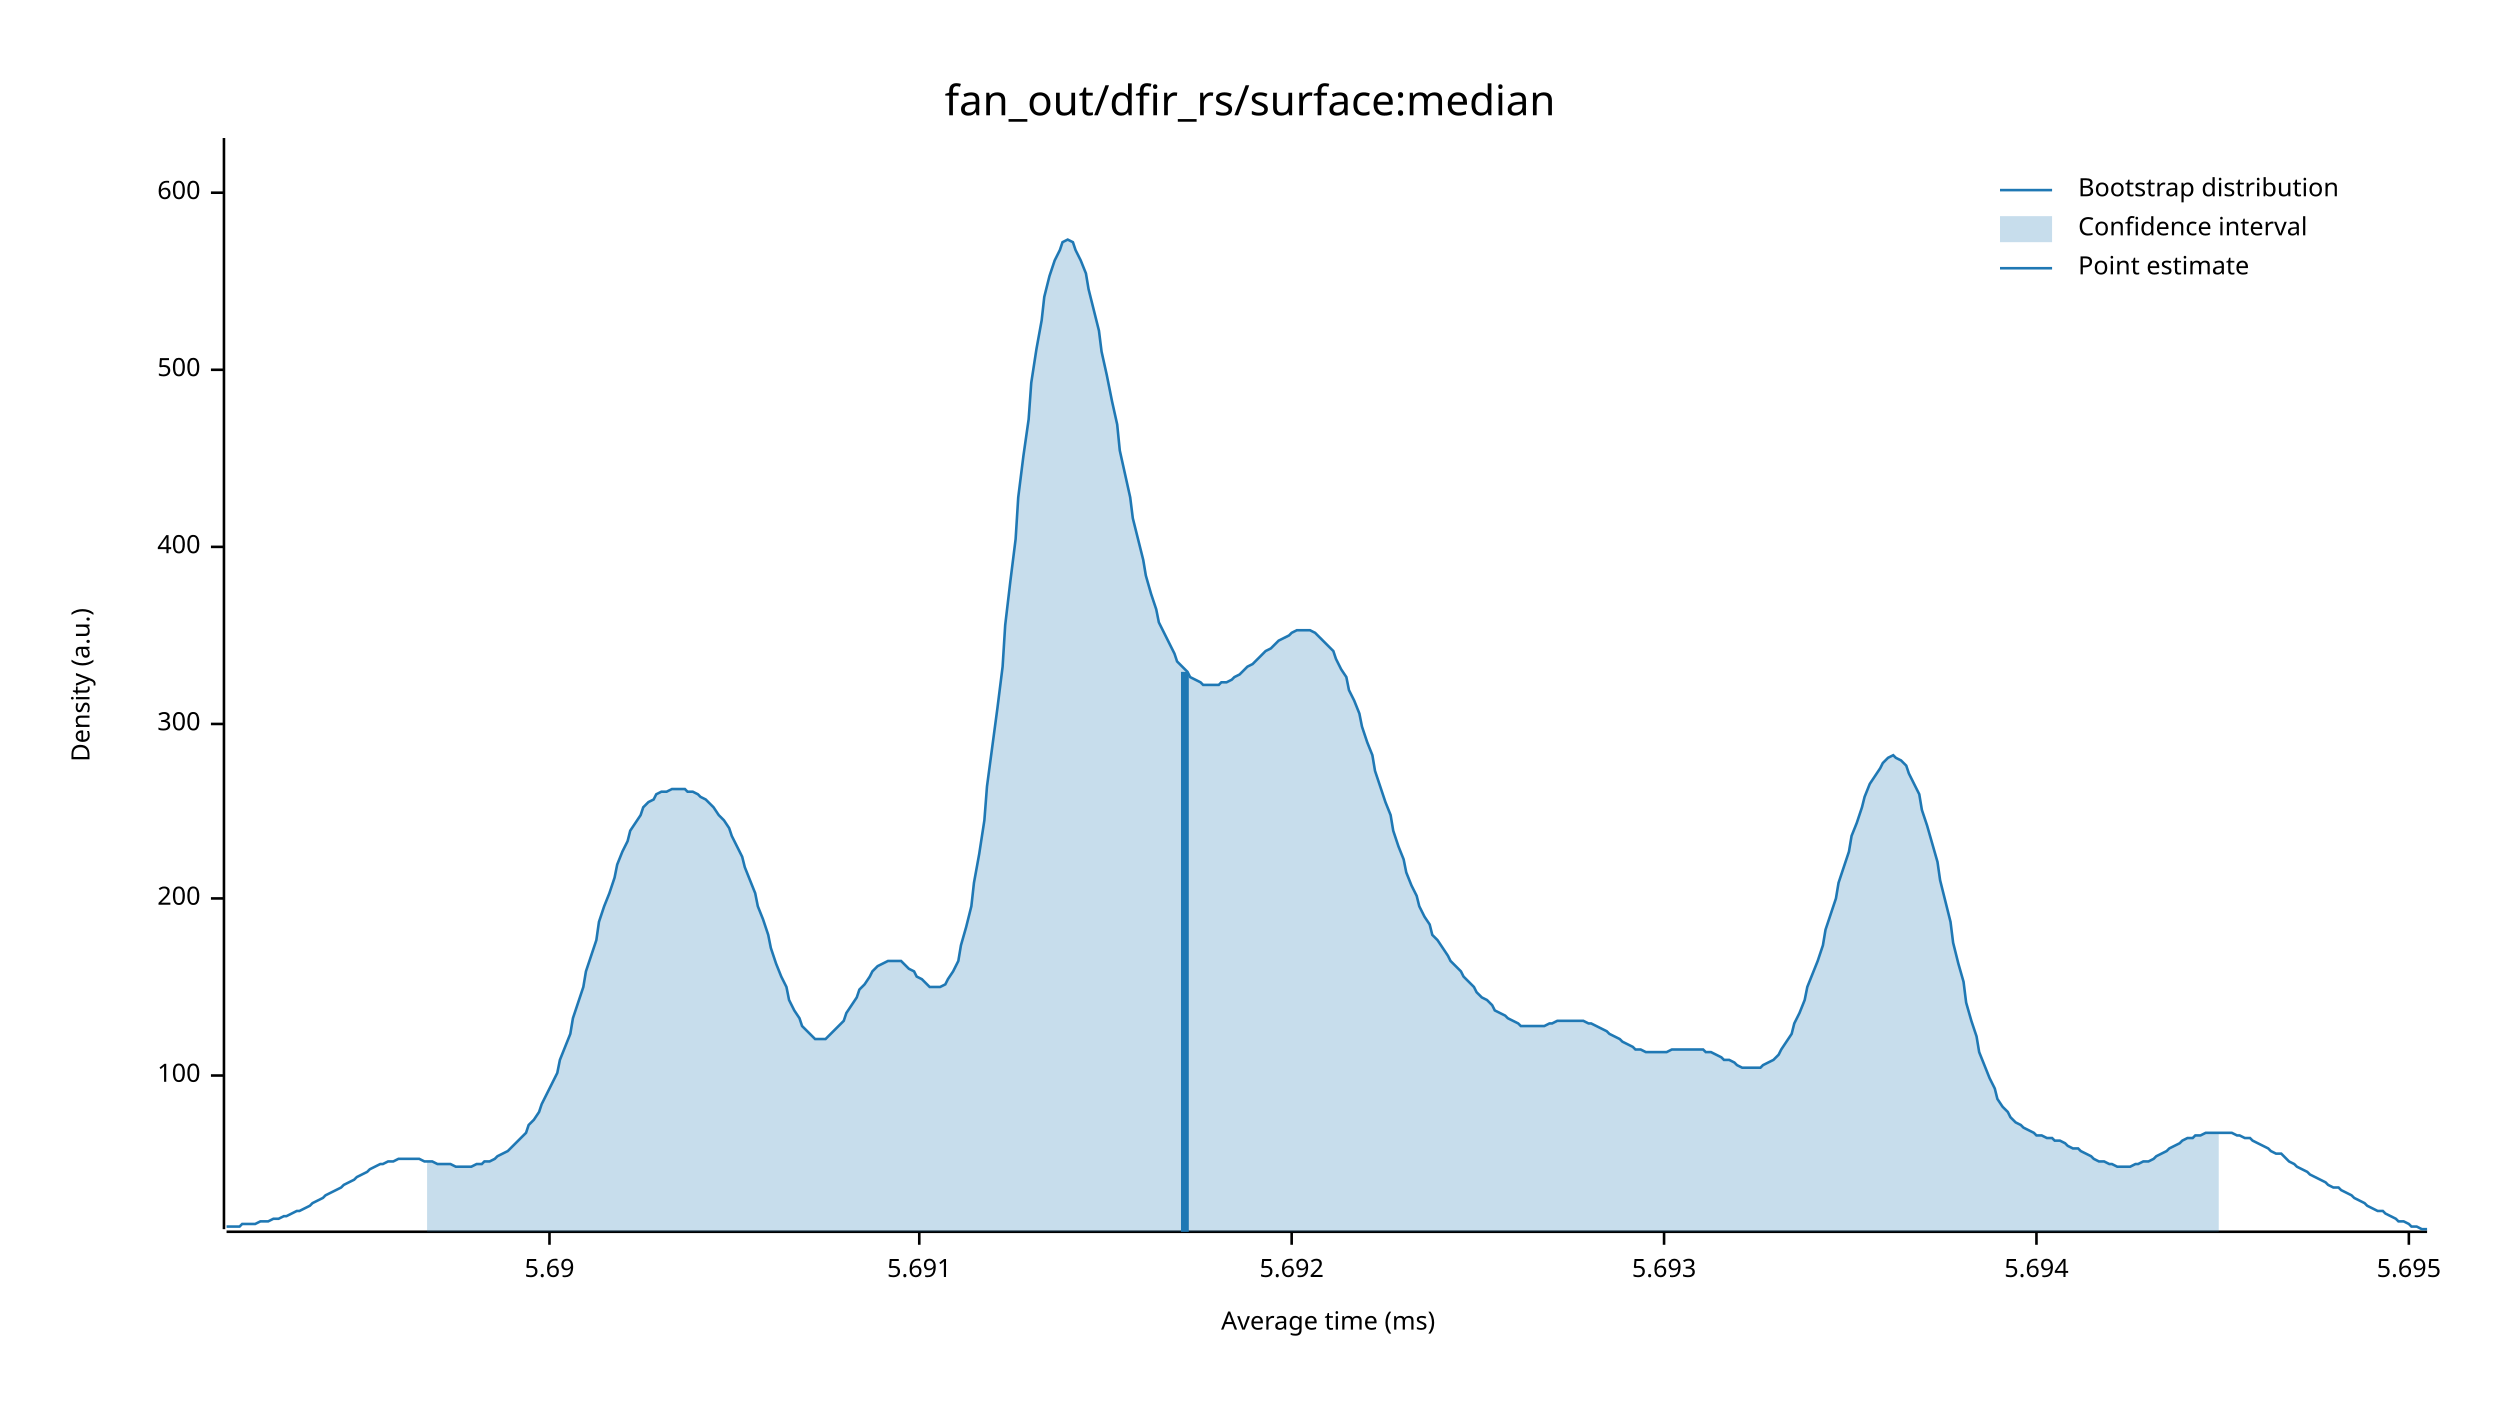
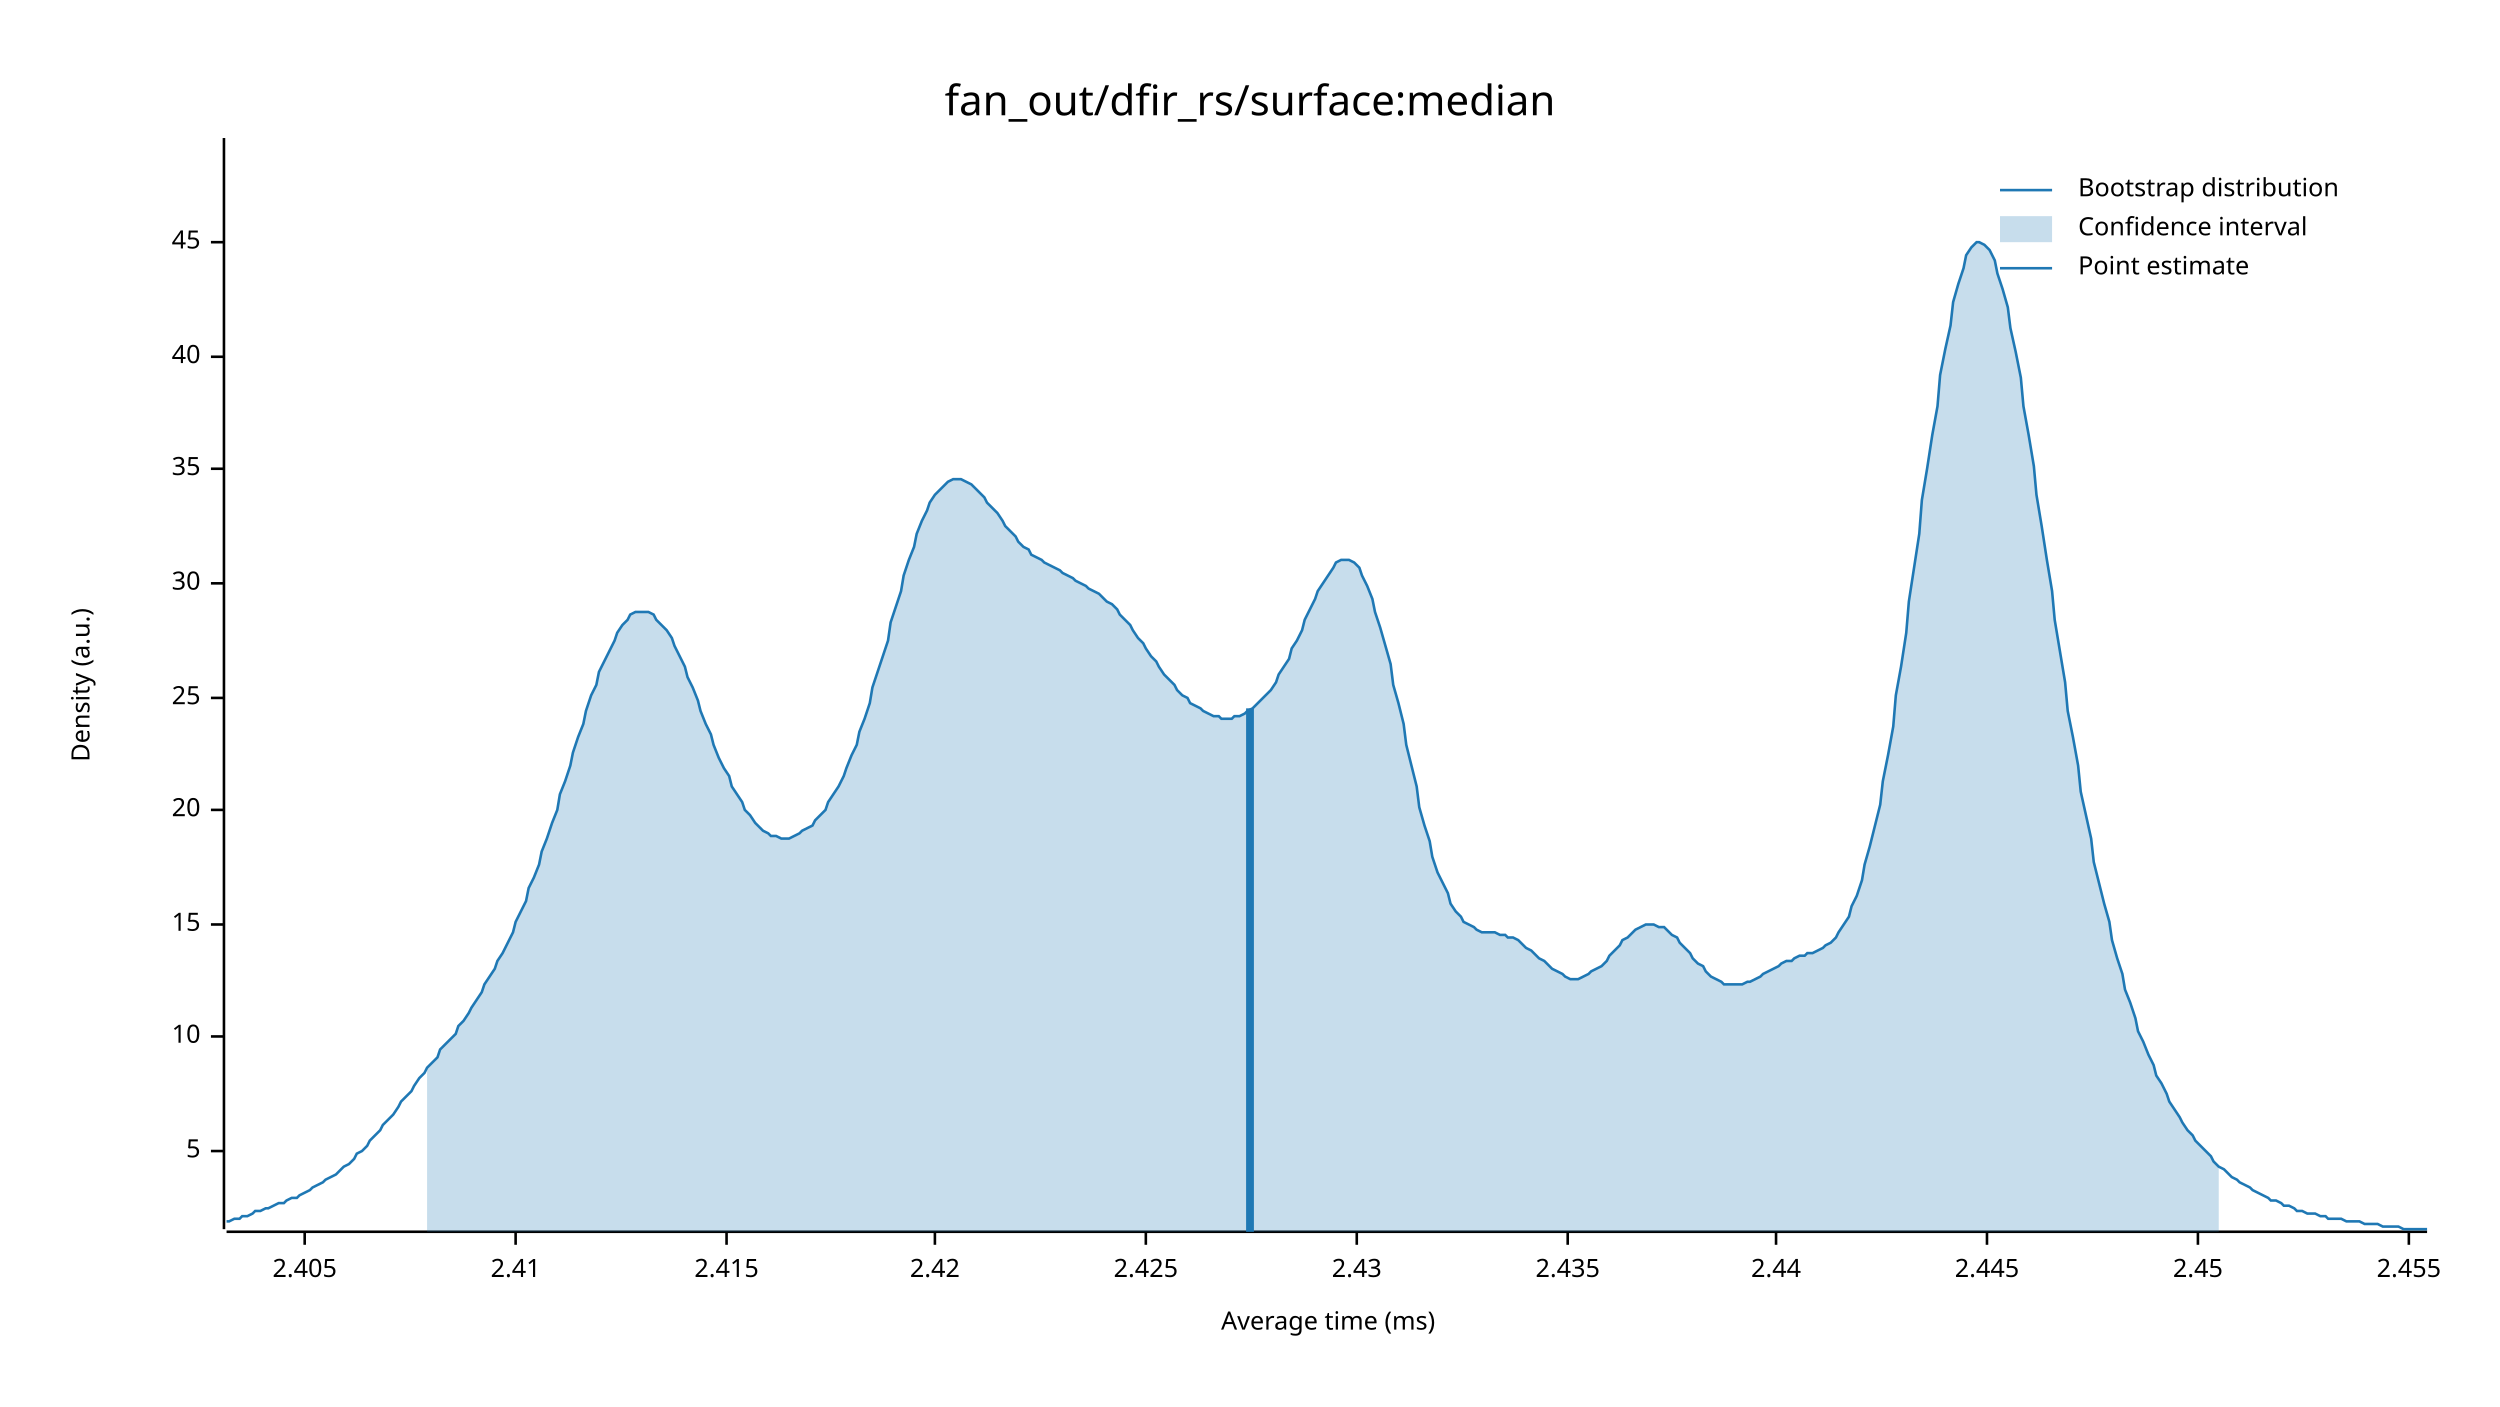
<svg xmlns="http://www.w3.org/2000/svg" width="960" height="540" viewBox="0 0 960 540">
  <text x="480" y="32" dy="0.76em" text-anchor="middle" font-family="sans-serif" font-size="16.129" opacity="1" fill="#000000">
fan_out/dfir_rs/surface:median
</text>
  <text x="27" y="263" dy="0.76em" text-anchor="middle" font-family="sans-serif" font-size="9.677" opacity="1" fill="#000000" transform="rotate(270, 27, 263)">
Density (a.u.)
</text>
  <text x="510" y="513" dy="-0.5ex" text-anchor="middle" font-family="sans-serif" font-size="9.677" opacity="1" fill="#000000">
Average time (ms)
</text>
  <polyline fill="none" opacity="1" stroke="#000000" stroke-width="1" points="86,53 86,472 " />
-   <text x="77" y="413" dy="0.5ex" text-anchor="end" font-family="sans-serif" font-size="9.677" opacity="1" fill="#000000">
- 100
+   <text x="77" y="442" dy="0.5ex" text-anchor="end" font-family="sans-serif" font-size="9.677" opacity="1" fill="#000000">
+ 5
</text>
-   <polyline fill="none" opacity="1" stroke="#000000" stroke-width="1" points="81,413 86,413 " />
-   <text x="77" y="345" dy="0.5ex" text-anchor="end" font-family="sans-serif" font-size="9.677" opacity="1" fill="#000000">
- 200
+   <polyline fill="none" opacity="1" stroke="#000000" stroke-width="1" points="81,442 86,442 " />
+   <text x="77" y="398" dy="0.5ex" text-anchor="end" font-family="sans-serif" font-size="9.677" opacity="1" fill="#000000">
+ 10
</text>
-   <polyline fill="none" opacity="1" stroke="#000000" stroke-width="1" points="81,345 86,345 " />
-   <text x="77" y="278" dy="0.5ex" text-anchor="end" font-family="sans-serif" font-size="9.677" opacity="1" fill="#000000">
- 300
+   <polyline fill="none" opacity="1" stroke="#000000" stroke-width="1" points="81,398 86,398 " />
+   <text x="77" y="355" dy="0.5ex" text-anchor="end" font-family="sans-serif" font-size="9.677" opacity="1" fill="#000000">
+ 15
</text>
-   <polyline fill="none" opacity="1" stroke="#000000" stroke-width="1" points="81,278 86,278 " />
-   <text x="77" y="210" dy="0.5ex" text-anchor="end" font-family="sans-serif" font-size="9.677" opacity="1" fill="#000000">
- 400
+   <polyline fill="none" opacity="1" stroke="#000000" stroke-width="1" points="81,355 86,355 " />
+   <text x="77" y="311" dy="0.5ex" text-anchor="end" font-family="sans-serif" font-size="9.677" opacity="1" fill="#000000">
+ 20
</text>
-   <polyline fill="none" opacity="1" stroke="#000000" stroke-width="1" points="81,210 86,210 " />
-   <text x="77" y="142" dy="0.5ex" text-anchor="end" font-family="sans-serif" font-size="9.677" opacity="1" fill="#000000">
- 500
+   <polyline fill="none" opacity="1" stroke="#000000" stroke-width="1" points="81,311 86,311 " />
+   <text x="77" y="268" dy="0.5ex" text-anchor="end" font-family="sans-serif" font-size="9.677" opacity="1" fill="#000000">
+ 25
</text>
-   <polyline fill="none" opacity="1" stroke="#000000" stroke-width="1" points="81,142 86,142 " />
-   <text x="77" y="74" dy="0.5ex" text-anchor="end" font-family="sans-serif" font-size="9.677" opacity="1" fill="#000000">
- 600
+   <polyline fill="none" opacity="1" stroke="#000000" stroke-width="1" points="81,268 86,268 " />
+   <text x="77" y="224" dy="0.5ex" text-anchor="end" font-family="sans-serif" font-size="9.677" opacity="1" fill="#000000">
+ 30
</text>
-   <polyline fill="none" opacity="1" stroke="#000000" stroke-width="1" points="81,74 86,74 " />
+   <polyline fill="none" opacity="1" stroke="#000000" stroke-width="1" points="81,224 86,224 " />
+   <text x="77" y="180" dy="0.5ex" text-anchor="end" font-family="sans-serif" font-size="9.677" opacity="1" fill="#000000">
+ 35
+ </text>
+   <polyline fill="none" opacity="1" stroke="#000000" stroke-width="1" points="81,180 86,180 " />
+   <text x="77" y="137" dy="0.5ex" text-anchor="end" font-family="sans-serif" font-size="9.677" opacity="1" fill="#000000">
+ 40
+ </text>
+   <polyline fill="none" opacity="1" stroke="#000000" stroke-width="1" points="81,137 86,137 " />
+   <text x="77" y="93" dy="0.5ex" text-anchor="end" font-family="sans-serif" font-size="9.677" opacity="1" fill="#000000">
+ 45
+ </text>
+   <polyline fill="none" opacity="1" stroke="#000000" stroke-width="1" points="81,93 86,93 " />
  <polyline fill="none" opacity="1" stroke="#000000" stroke-width="1" points="87,473 932,473 " />
-   <text x="211" y="483" dy="0.76em" text-anchor="middle" font-family="sans-serif" font-size="9.677" opacity="1" fill="#000000">
- 5.69
+   <text x="117" y="483" dy="0.76em" text-anchor="middle" font-family="sans-serif" font-size="9.677" opacity="1" fill="#000000">
+ 2.405
</text>
-   <polyline fill="none" opacity="1" stroke="#000000" stroke-width="1" points="211,473 211,478 " />
-   <text x="353" y="483" dy="0.76em" text-anchor="middle" font-family="sans-serif" font-size="9.677" opacity="1" fill="#000000">
- 5.691
+   <polyline fill="none" opacity="1" stroke="#000000" stroke-width="1" points="117,473 117,478 " />
+   <text x="198" y="483" dy="0.76em" text-anchor="middle" font-family="sans-serif" font-size="9.677" opacity="1" fill="#000000">
+ 2.41
</text>
-   <polyline fill="none" opacity="1" stroke="#000000" stroke-width="1" points="353,473 353,478 " />
-   <text x="496" y="483" dy="0.76em" text-anchor="middle" font-family="sans-serif" font-size="9.677" opacity="1" fill="#000000">
- 5.692
+   <polyline fill="none" opacity="1" stroke="#000000" stroke-width="1" points="198,473 198,478 " />
+   <text x="279" y="483" dy="0.76em" text-anchor="middle" font-family="sans-serif" font-size="9.677" opacity="1" fill="#000000">
+ 2.415
</text>
-   <polyline fill="none" opacity="1" stroke="#000000" stroke-width="1" points="496,473 496,478 " />
-   <text x="639" y="483" dy="0.76em" text-anchor="middle" font-family="sans-serif" font-size="9.677" opacity="1" fill="#000000">
- 5.693
+   <polyline fill="none" opacity="1" stroke="#000000" stroke-width="1" points="279,473 279,478 " />
+   <text x="359" y="483" dy="0.76em" text-anchor="middle" font-family="sans-serif" font-size="9.677" opacity="1" fill="#000000">
+ 2.42
</text>
-   <polyline fill="none" opacity="1" stroke="#000000" stroke-width="1" points="639,473 639,478 " />
-   <text x="782" y="483" dy="0.76em" text-anchor="middle" font-family="sans-serif" font-size="9.677" opacity="1" fill="#000000">
- 5.694
+   <polyline fill="none" opacity="1" stroke="#000000" stroke-width="1" points="359,473 359,478 " />
+   <text x="440" y="483" dy="0.76em" text-anchor="middle" font-family="sans-serif" font-size="9.677" opacity="1" fill="#000000">
+ 2.425
</text>
-   <polyline fill="none" opacity="1" stroke="#000000" stroke-width="1" points="782,473 782,478 " />
+   <polyline fill="none" opacity="1" stroke="#000000" stroke-width="1" points="440,473 440,478 " />
+   <text x="521" y="483" dy="0.76em" text-anchor="middle" font-family="sans-serif" font-size="9.677" opacity="1" fill="#000000">
+ 2.43
+ </text>
+   <polyline fill="none" opacity="1" stroke="#000000" stroke-width="1" points="521,473 521,478 " />
+   <text x="602" y="483" dy="0.76em" text-anchor="middle" font-family="sans-serif" font-size="9.677" opacity="1" fill="#000000">
+ 2.435
+ </text>
+   <polyline fill="none" opacity="1" stroke="#000000" stroke-width="1" points="602,473 602,478 " />
+   <text x="682" y="483" dy="0.76em" text-anchor="middle" font-family="sans-serif" font-size="9.677" opacity="1" fill="#000000">
+ 2.44
+ </text>
+   <polyline fill="none" opacity="1" stroke="#000000" stroke-width="1" points="682,473 682,478 " />
+   <text x="763" y="483" dy="0.76em" text-anchor="middle" font-family="sans-serif" font-size="9.677" opacity="1" fill="#000000">
+ 2.445
+ </text>
+   <polyline fill="none" opacity="1" stroke="#000000" stroke-width="1" points="763,473 763,478 " />
+   <text x="844" y="483" dy="0.76em" text-anchor="middle" font-family="sans-serif" font-size="9.677" opacity="1" fill="#000000">
+ 2.45
+ </text>
+   <polyline fill="none" opacity="1" stroke="#000000" stroke-width="1" points="844,473 844,478 " />
  <text x="925" y="483" dy="0.76em" text-anchor="middle" font-family="sans-serif" font-size="9.677" opacity="1" fill="#000000">
- 5.695
+ 2.455
</text>
  <polyline fill="none" opacity="1" stroke="#000000" stroke-width="1" points="925,473 925,478 " />
-   <polyline fill="none" opacity="1" stroke="#1F78B4" stroke-width="1" points="87,471 88,471 90,471 92,471 93,470 95,470 97,470 98,470 100,469 102,469 103,469 105,468 107,468 109,467 110,467 112,466 114,465 115,465 117,464 119,463 120,462 122,461 124,460 125,459 127,458 129,457 131,456 132,455 134,454 136,453 137,452 139,451 141,450 142,449 144,448 146,447 147,447 149,446 151,446 153,445 154,445 156,445 158,445 159,445 161,445 163,446 164,446 166,446 168,447 169,447 171,447 173,447 175,448 176,448 178,448 180,448 181,448 183,447 185,447 186,446 188,446 190,445 191,444 193,443 195,442 197,440 198,439 200,437 202,435 203,432 205,430 207,427 208,424 210,420 212,416 214,412 215,407 217,402 219,397 220,391 222,385 224,379 225,373 227,367 229,361 230,354 232,348 234,343 236,337 237,332 239,327 241,323 242,319 244,316 246,313 247,310 249,308 251,307 252,305 254,304 256,304 258,303 259,303 261,303 263,303 264,304 266,304 268,305 269,306 271,307 273,309 274,310 276,313 278,315 280,318 281,321 283,325 285,329 286,333 288,338 290,343 291,348 293,353 295,359 296,364 298,370 300,375 302,379 303,384 305,388 307,391 308,394 310,396 312,398 313,399 315,399 317,399 318,398 320,396 322,394 324,392 325,389 327,386 329,383 330,380 332,378 334,375 335,373 337,371 339,370 341,369 342,369 344,369 346,369 347,370 349,372 351,373 352,375 354,376 356,378 357,379 359,379 361,379 363,378 364,376 366,373 368,369 369,363 371,356 373,348 374,339 376,328 378,315 379,302 381,287 383,272 385,256 386,240 388,223 390,207 391,191 393,175 395,161 396,147 398,134 400,123 401,114 403,106 405,100 407,96 408,93 410,92 412,93 413,96 415,100 417,105 418,111 420,119 422,127 423,135 425,144 427,154 429,163 430,173 432,182 434,191 435,199 437,207 439,215 440,221 442,228 444,234 445,239 447,243 449,247 451,251 452,254 454,256 456,258 457,260 459,261 461,262 462,263 464,263 466,263 468,263 469,262 471,262 473,261 474,260 476,259 478,257 479,256 481,255 483,253 484,252 486,250 488,249 490,247 491,246 493,245 495,244 496,243 498,242 500,242 501,242 503,242 505,243 506,244 508,246 510,248 512,250 513,253 515,257 517,260 518,265 520,269 522,274 523,279 525,285 527,290 528,296 530,302 532,308 534,313 535,319 537,325 539,330 540,335 542,340 544,344 545,348 547,352 549,355 550,359 552,361 554,364 556,367 557,369 559,371 561,373 562,375 564,377 566,379 567,381 569,383 571,384 573,386 574,388 576,389 578,390 579,391 581,392 583,393 584,394 586,394 588,394 589,394 591,394 593,394 595,393 596,393 598,392 600,392 601,392 603,392 605,392 606,392 608,392 610,393 611,393 613,394 615,395 617,396 618,397 620,398 622,399 623,400 625,401 627,402 628,403 630,403 632,404 633,404 635,404 637,404 639,404 640,404 642,403 644,403 645,403 647,403 649,403 650,403 652,403 654,403 655,404 657,404 659,405 661,406 662,407 664,407 666,408 667,409 669,410 671,410 672,410 674,410 676,410 677,409 679,408 681,407 683,405 684,403 686,400 688,397 689,393 691,389 693,384 694,379 696,374 698,369 700,363 701,357 703,351 705,345 706,339 708,333 710,327 711,321 713,316 715,310 716,306 718,301 720,298 722,295 723,293 725,291 727,290 728,291 730,292 732,294 733,297 735,301 737,305 738,311 740,317 742,324 744,331 745,338 747,346 749,354 750,362 752,370 754,377 755,385 757,392 759,398 760,404 762,409 764,414 766,418 767,422 769,425 771,427 772,429 774,431 776,432 777,433 779,434 781,435 782,436 784,436 786,437 788,437 789,438 791,438 793,439 794,440 796,441 798,441 799,442 801,443 803,444 804,445 806,446 808,446 810,447 811,447 813,448 815,448 816,448 818,448 820,447 821,447 823,446 825,446 827,445 828,444 830,443 832,442 833,441 835,440 837,439 838,438 840,437 842,437 843,436 845,436 847,435 849,435 850,435 852,435 854,435 855,435 857,435 859,436 860,436 862,437 864,437 865,438 867,439 869,440 871,441 872,442 874,443 876,443 877,444 879,446 881,447 882,448 884,449 886,450 887,451 889,452 891,453 893,454 894,455 896,456 898,456 899,457 901,458 903,459 904,460 906,461 908,462 909,463 911,464 913,465 915,465 916,466 918,467 920,468 921,469 923,469 925,470 926,471 928,471 930,472 932,472 " />
-   <polygon opacity="0.25" fill="#1F78B4" points="164,446 166,446 168,447 169,447 171,447 173,447 175,448 176,448 178,448 180,448 181,448 183,447 185,447 186,446 188,446 190,445 191,444 193,443 195,442 197,440 198,439 200,437 202,435 203,432 205,430 207,427 208,424 210,420 212,416 214,412 215,407 217,402 219,397 220,391 222,385 224,379 225,373 227,367 229,361 230,354 232,348 234,343 236,337 237,332 239,327 241,323 242,319 244,316 246,313 247,310 249,308 251,307 252,305 254,304 256,304 258,303 259,303 261,303 263,303 264,304 266,304 268,305 269,306 271,307 273,309 274,310 276,313 278,315 280,318 281,321 283,325 285,329 286,333 288,338 290,343 291,348 293,353 295,359 296,364 298,370 300,375 302,379 303,384 305,388 307,391 308,394 310,396 312,398 313,399 315,399 317,399 318,398 320,396 322,394 324,392 325,389 327,386 329,383 330,380 332,378 334,375 335,373 337,371 339,370 341,369 342,369 344,369 346,369 347,370 349,372 351,373 352,375 354,376 356,378 357,379 359,379 361,379 363,378 364,376 366,373 368,369 369,363 371,356 373,348 374,339 376,328 378,315 379,302 381,287 383,272 385,256 386,240 388,223 390,207 391,191 393,175 395,161 396,147 398,134 400,123 401,114 403,106 405,100 407,96 408,93 410,92 412,93 413,96 415,100 417,105 418,111 420,119 422,127 423,135 425,144 427,154 429,163 430,173 432,182 434,191 435,199 437,207 439,215 440,221 442,228 444,234 445,239 447,243 449,247 451,251 452,254 454,256 456,258 457,260 459,261 461,262 462,263 464,263 466,263 468,263 469,262 471,262 473,261 474,260 476,259 478,257 479,256 481,255 483,253 484,252 486,250 488,249 490,247 491,246 493,245 495,244 496,243 498,242 500,242 501,242 503,242 505,243 506,244 508,246 510,248 512,250 513,253 515,257 517,260 518,265 520,269 522,274 523,279 525,285 527,290 528,296 530,302 532,308 534,313 535,319 537,325 539,330 540,335 542,340 544,344 545,348 547,352 549,355 550,359 552,361 554,364 556,367 557,369 559,371 561,373 562,375 564,377 566,379 567,381 569,383 571,384 573,386 574,388 576,389 578,390 579,391 581,392 583,393 584,394 586,394 588,394 589,394 591,394 593,394 595,393 596,393 598,392 600,392 601,392 603,392 605,392 606,392 608,392 610,393 611,393 613,394 615,395 617,396 618,397 620,398 622,399 623,400 625,401 627,402 628,403 630,403 632,404 633,404 635,404 637,404 639,404 640,404 642,403 644,403 645,403 647,403 649,403 650,403 652,403 654,403 655,404 657,404 659,405 661,406 662,407 664,407 666,408 667,409 669,410 671,410 672,410 674,410 676,410 677,409 679,408 681,407 683,405 684,403 686,400 688,397 689,393 691,389 693,384 694,379 696,374 698,369 700,363 701,357 703,351 705,345 706,339 708,333 710,327 711,321 713,316 715,310 716,306 718,301 720,298 722,295 723,293 725,291 727,290 728,291 730,292 732,294 733,297 735,301 737,305 738,311 740,317 742,324 744,331 745,338 747,346 749,354 750,362 752,370 754,377 755,385 757,392 759,398 760,404 762,409 764,414 766,418 767,422 769,425 771,427 772,429 774,431 776,432 777,433 779,434 781,435 782,436 784,436 786,437 788,437 789,438 791,438 793,439 794,440 796,441 798,441 799,442 801,443 803,444 804,445 806,446 808,446 810,447 811,447 813,448 815,448 816,448 818,448 820,447 821,447 823,446 825,446 827,445 828,444 830,443 832,442 833,441 835,440 837,439 838,438 840,437 842,437 843,436 845,436 847,435 849,435 850,435 852,435 852,473 164,473 " />
-   <polyline fill="none" opacity="1" stroke="#1F78B4" stroke-width="3" points="455,473 455,258 " />
+   <polyline fill="none" opacity="1" stroke="#1F78B4" stroke-width="1" points="87,469 88,469 90,468 92,468 93,467 95,467 97,466 98,465 100,465 102,464 103,464 105,463 107,462 109,462 110,461 112,460 114,460 115,459 117,458 119,457 120,456 122,455 124,454 125,453 127,452 129,451 131,449 132,448 134,447 136,445 137,443 139,442 141,440 142,438 144,436 146,434 147,432 149,430 151,428 153,425 154,423 156,421 158,419 159,417 161,414 163,412 164,410 166,408 168,406 169,403 171,401 173,399 175,397 176,394 178,392 180,389 181,387 183,384 185,381 186,378 188,375 190,372 191,369 193,366 195,362 197,358 198,354 200,350 202,346 203,341 205,337 207,332 208,327 210,322 212,316 214,311 215,305 217,300 219,294 220,289 222,283 224,278 225,273 227,267 229,263 230,258 232,254 234,250 236,246 237,243 239,240 241,238 242,236 244,235 246,235 247,235 249,235 251,236 252,238 254,240 256,242 258,245 259,248 261,252 263,256 264,260 266,264 268,269 269,273 271,278 273,282 274,286 276,291 278,295 280,298 281,302 283,305 285,308 286,311 288,313 290,316 291,317 293,319 295,320 296,321 298,321 300,322 302,322 303,322 305,321 307,320 308,319 310,318 312,317 313,315 315,313 317,311 318,308 320,305 322,302 324,298 325,295 327,290 329,286 330,281 332,276 334,270 335,264 337,258 339,252 341,246 342,239 344,233 346,227 347,221 349,215 351,210 352,205 354,200 356,196 357,193 359,190 361,188 363,186 364,185 366,184 368,184 369,184 371,185 373,186 374,187 376,189 378,191 379,193 381,195 383,197 385,200 386,202 388,204 390,206 391,208 393,210 395,211 396,213 398,214 400,215 401,216 403,217 405,218 407,219 408,220 410,221 412,222 413,223 415,224 417,225 418,226 420,227 422,228 423,229 425,231 427,232 429,234 430,236 432,238 434,240 435,242 437,245 439,247 440,249 442,252 444,254 445,256 447,259 449,261 451,263 452,265 454,267 456,268 457,270 459,271 461,272 462,273 464,274 466,275 468,275 469,276 471,276 473,276 474,275 476,275 478,274 479,273 481,272 483,270 484,269 486,267 488,265 490,262 491,259 493,256 495,253 496,249 498,246 500,242 501,238 503,234 505,230 506,227 508,224 510,221 512,218 513,216 515,215 517,215 518,215 520,216 522,218 523,221 525,225 527,230 528,235 530,241 532,248 534,255 535,263 537,270 539,278 540,286 542,294 544,302 545,310 547,317 549,323 550,329 552,335 554,339 556,343 557,347 559,350 561,352 562,354 564,355 566,356 567,357 569,358 571,358 573,358 574,358 576,359 578,359 579,360 581,360 583,361 584,362 586,364 588,365 589,366 591,368 593,369 595,371 596,372 598,373 600,374 601,375 603,376 605,376 606,376 608,375 610,374 611,373 613,372 615,371 617,369 618,367 620,365 622,363 623,361 625,360 627,358 628,357 630,356 632,355 633,355 635,355 637,356 639,356 640,357 642,359 644,360 645,362 647,364 649,366 650,368 652,370 654,371 655,373 657,375 659,376 661,377 662,378 664,378 666,378 667,378 669,378 671,377 672,377 674,376 676,375 677,374 679,373 681,372 683,371 684,370 686,369 688,369 689,368 691,367 693,367 694,366 696,366 698,365 700,364 701,363 703,362 705,360 706,358 708,355 710,352 711,348 713,344 715,338 716,332 718,325 720,317 722,309 723,300 725,290 727,279 728,267 730,256 732,243 733,231 735,218 737,205 738,192 740,180 742,167 744,156 745,144 747,134 749,125 750,116 752,109 754,103 755,98 757,95 759,93 760,93 762,94 764,96 766,100 767,105 769,111 771,118 772,126 774,135 776,145 777,156 779,167 781,179 782,190 784,202 786,215 788,227 789,238 791,250 793,262 794,273 796,283 798,294 799,304 801,313 803,322 804,331 806,339 808,347 810,354 811,361 813,368 815,374 816,380 818,385 820,391 821,396 823,400 825,405 827,409 828,413 830,416 832,420 833,423 835,426 837,429 838,431 840,434 842,436 843,438 845,440 847,442 849,444 850,446 852,448 854,449 855,450 857,452 859,453 860,454 862,455 864,456 865,457 867,458 869,459 871,460 872,461 874,461 876,462 877,463 879,463 881,464 882,465 884,465 886,466 887,466 889,466 891,467 893,467 894,468 896,468 898,468 899,468 901,469 903,469 904,469 906,469 908,470 909,470 911,470 913,470 915,471 916,471 918,471 920,471 921,471 923,472 925,472 926,472 928,472 930,472 932,472 " />
+   <polygon opacity="0.25" fill="#1F78B4" points="164,410 166,408 168,406 169,403 171,401 173,399 175,397 176,394 178,392 180,389 181,387 183,384 185,381 186,378 188,375 190,372 191,369 193,366 195,362 197,358 198,354 200,350 202,346 203,341 205,337 207,332 208,327 210,322 212,316 214,311 215,305 217,300 219,294 220,289 222,283 224,278 225,273 227,267 229,263 230,258 232,254 234,250 236,246 237,243 239,240 241,238 242,236 244,235 246,235 247,235 249,235 251,236 252,238 254,240 256,242 258,245 259,248 261,252 263,256 264,260 266,264 268,269 269,273 271,278 273,282 274,286 276,291 278,295 280,298 281,302 283,305 285,308 286,311 288,313 290,316 291,317 293,319 295,320 296,321 298,321 300,322 302,322 303,322 305,321 307,320 308,319 310,318 312,317 313,315 315,313 317,311 318,308 320,305 322,302 324,298 325,295 327,290 329,286 330,281 332,276 334,270 335,264 337,258 339,252 341,246 342,239 344,233 346,227 347,221 349,215 351,210 352,205 354,200 356,196 357,193 359,190 361,188 363,186 364,185 366,184 368,184 369,184 371,185 373,186 374,187 376,189 378,191 379,193 381,195 383,197 385,200 386,202 388,204 390,206 391,208 393,210 395,211 396,213 398,214 400,215 401,216 403,217 405,218 407,219 408,220 410,221 412,222 413,223 415,224 417,225 418,226 420,227 422,228 423,229 425,231 427,232 429,234 430,236 432,238 434,240 435,242 437,245 439,247 440,249 442,252 444,254 445,256 447,259 449,261 451,263 452,265 454,267 456,268 457,270 459,271 461,272 462,273 464,274 466,275 468,275 469,276 471,276 473,276 474,275 476,275 478,274 479,273 481,272 483,270 484,269 486,267 488,265 490,262 491,259 493,256 495,253 496,249 498,246 500,242 501,238 503,234 505,230 506,227 508,224 510,221 512,218 513,216 515,215 517,215 518,215 520,216 522,218 523,221 525,225 527,230 528,235 530,241 532,248 534,255 535,263 537,270 539,278 540,286 542,294 544,302 545,310 547,317 549,323 550,329 552,335 554,339 556,343 557,347 559,350 561,352 562,354 564,355 566,356 567,357 569,358 571,358 573,358 574,358 576,359 578,359 579,360 581,360 583,361 584,362 586,364 588,365 589,366 591,368 593,369 595,371 596,372 598,373 600,374 601,375 603,376 605,376 606,376 608,375 610,374 611,373 613,372 615,371 617,369 618,367 620,365 622,363 623,361 625,360 627,358 628,357 630,356 632,355 633,355 635,355 637,356 639,356 640,357 642,359 644,360 645,362 647,364 649,366 650,368 652,370 654,371 655,373 657,375 659,376 661,377 662,378 664,378 666,378 667,378 669,378 671,377 672,377 674,376 676,375 677,374 679,373 681,372 683,371 684,370 686,369 688,369 689,368 691,367 693,367 694,366 696,366 698,365 700,364 701,363 703,362 705,360 706,358 708,355 710,352 711,348 713,344 715,338 716,332 718,325 720,317 722,309 723,300 725,290 727,279 728,267 730,256 732,243 733,231 735,218 737,205 738,192 740,180 742,167 744,156 745,144 747,134 749,125 750,116 752,109 754,103 755,98 757,95 759,93 760,93 762,94 764,96 766,100 767,105 769,111 771,118 772,126 774,135 776,145 777,156 779,167 781,179 782,190 784,202 786,215 788,227 789,238 791,250 793,262 794,273 796,283 798,294 799,304 801,313 803,322 804,331 806,339 808,347 810,354 811,361 813,368 815,374 816,380 818,385 820,391 821,396 823,400 825,405 827,409 828,413 830,416 832,420 833,423 835,426 837,429 838,431 840,434 842,436 843,438 845,440 847,442 849,444 850,446 852,448 852,473 164,473 " />
+   <polyline fill="none" opacity="1" stroke="#1F78B4" stroke-width="3" points="480,473 480,272 " />
  <text x="798" y="68" dy="0.76em" text-anchor="start" font-family="sans-serif" font-size="9.677" opacity="1" fill="#000000">
Bootstrap distribution
</text>
  <text x="798" y="83" dy="0.76em" text-anchor="start" font-family="sans-serif" font-size="9.677" opacity="1" fill="#000000">
Confidence interval
</text>
  <text x="798" y="98" dy="0.76em" text-anchor="start" font-family="sans-serif" font-size="9.677" opacity="1" fill="#000000">
Point estimate
</text>
  <polyline fill="none" opacity="1" stroke="#1F78B4" stroke-width="1" points="768,73 788,73 " />
  <rect x="768" y="83" width="20" height="10" opacity="0.25" fill="#1F78B4" stroke="none" />
  <polyline fill="none" opacity="1" stroke="#1F78B4" stroke-width="1" points="768,103 788,103 " />
</svg>
